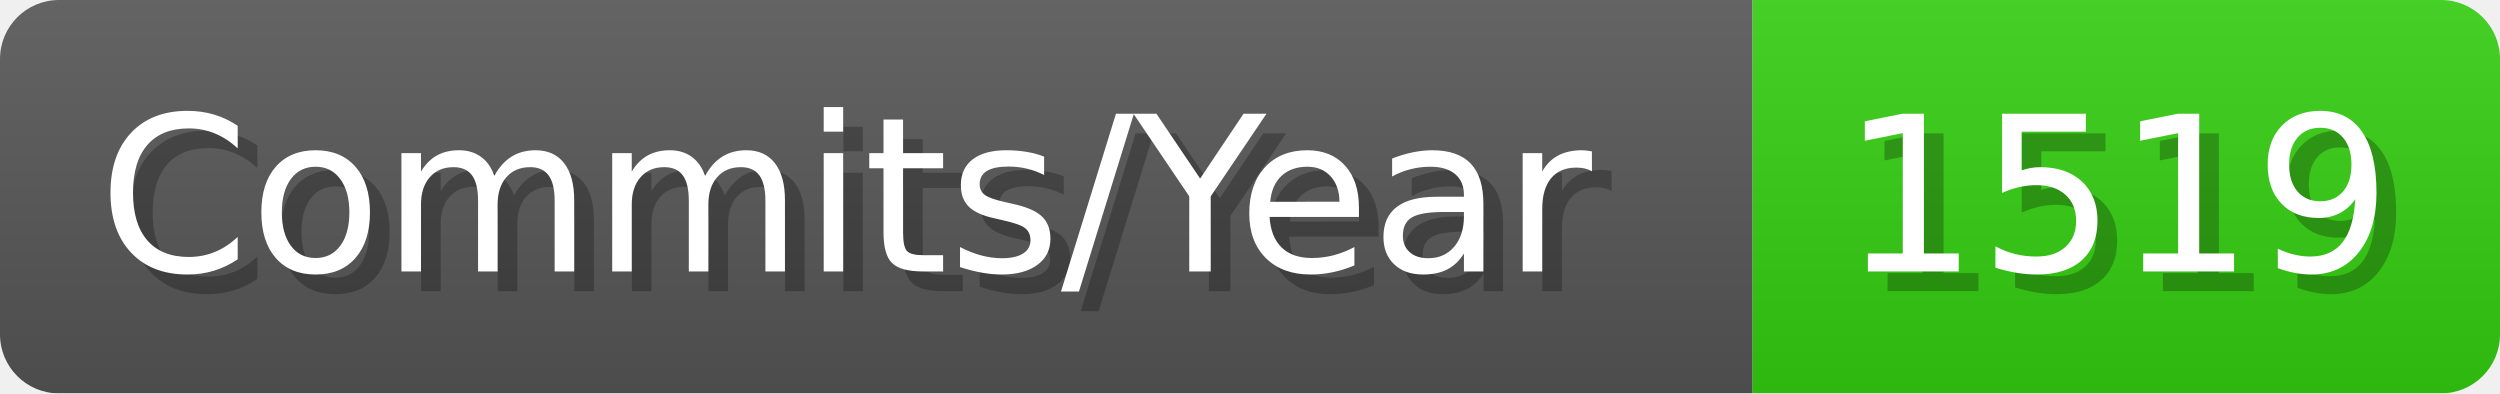
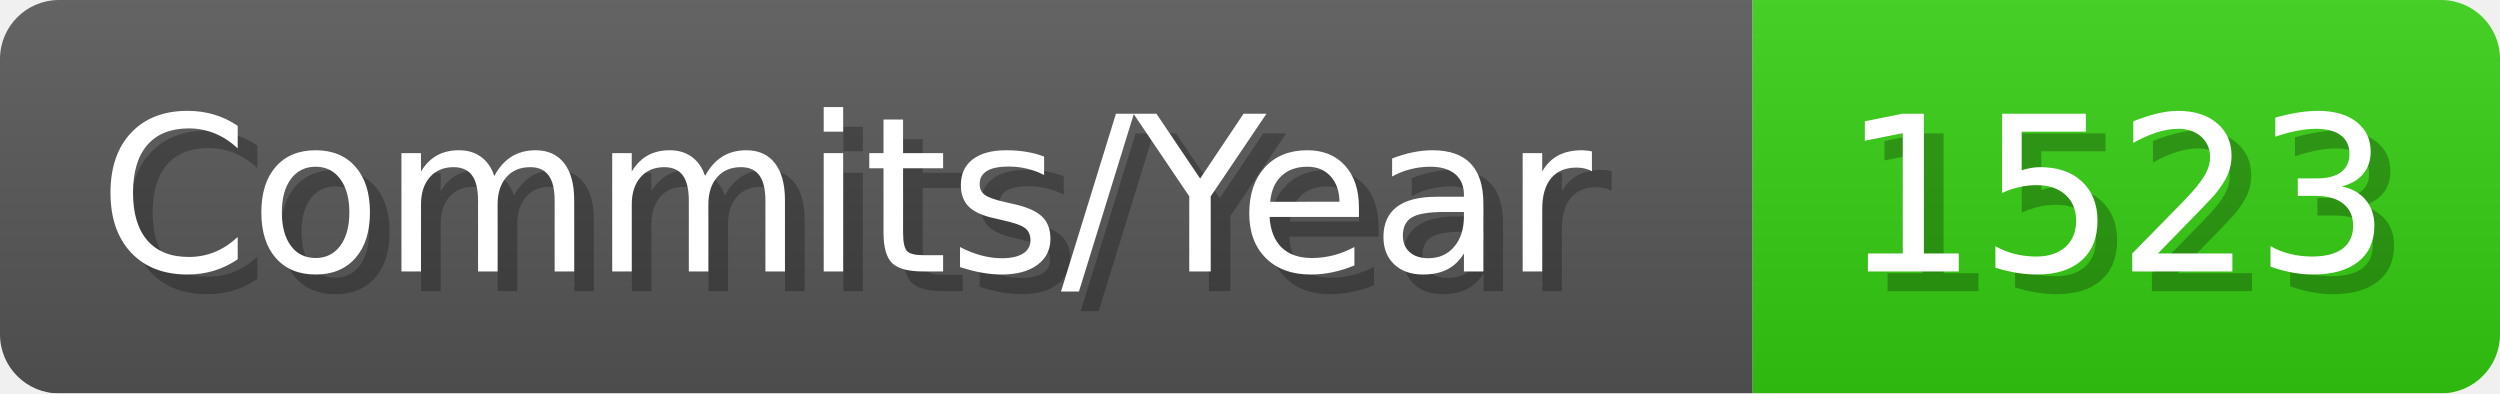
- <svg xmlns="http://www.w3.org/2000/svg" width="127.1" height="20" viewBox="0 0 1271 200" role="img" aria-label="Commits/Year: 1519">
+ <svg xmlns="http://www.w3.org/2000/svg" width="127.1" height="20" viewBox="0 0 1271 200" role="img" aria-label="Commits/Year: 1523">
  <linearGradient id="aUPdi" x2="0" y2="100%">
    <stop offset="0" stop-opacity=".1" stop-color="#EEE" />
    <stop offset="1" stop-opacity=".1" />
  </linearGradient>
  <mask id="WfAiQ">
    <rect width="1271" height="200" rx="30" fill="#FFF" />
  </mask>
  <g mask="url(#WfAiQ)">
    <rect width="891" height="200" fill="#555" />
    <rect width="380" height="200" fill="#3C1" x="891" />
    <rect width="1271" height="200" fill="url(#aUPdi)" />
  </g>
  <g aria-hidden="true" fill="#fff" text-anchor="start" font-family="Verdana,DejaVu Sans,sans-serif" font-size="110">
    <text x="60" y="148" textLength="791" fill="#000" opacity="0.25">Commits/Year</text>
    <text x="50" y="138" textLength="791">Commits/Year</text>
-     <text x="946" y="148" textLength="280" fill="#000" opacity="0.25">1519</text>
-     <text x="936" y="138" textLength="280">1519</text>
+     <text x="946" y="148" textLength="280" fill="#000" opacity="0.25">1523</text>
+     <text x="936" y="138" textLength="280">1523</text>
  </g>
</svg>
